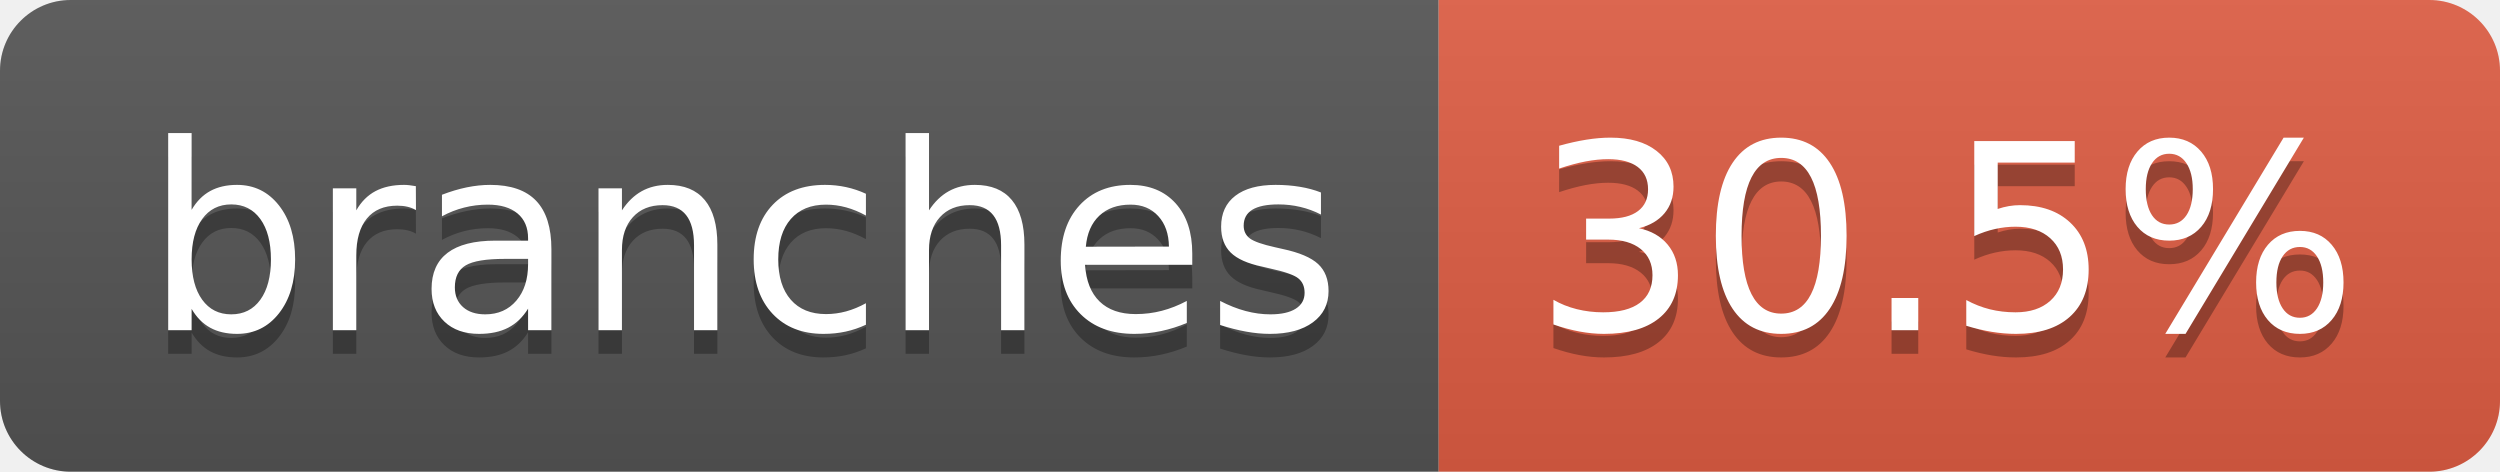
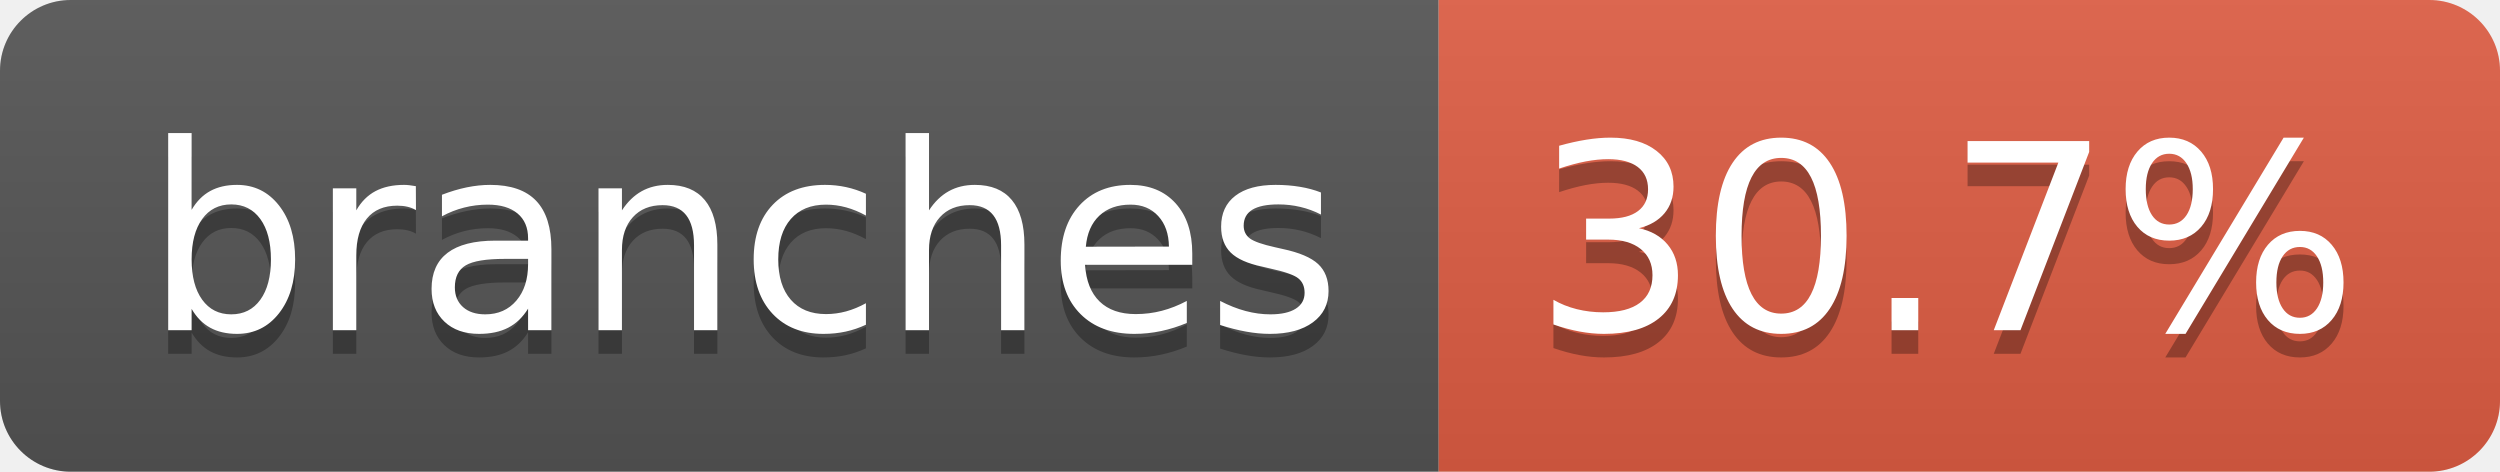
- <svg xmlns="http://www.w3.org/2000/svg" width="106" height="20" role="img" aria-label="branches: 30.5%">
+ <svg xmlns="http://www.w3.org/2000/svg" width="106" height="20" role="img" aria-label="branches: 30.7%">
  <linearGradient id="s" x2="0" y2="100%">
    <stop offset="0" stop-color="#bbb" stop-opacity=".1" />
    <stop offset="1" stop-opacity=".1" />
  </linearGradient>
  <clipPath id="r">
    <rect width="106" height="20" rx="3" fill="#fff" />
  </clipPath>
  <g clip-path="url(#r)">
    <rect width="61" height="20" fill="#555" />
    <rect x="61" width="45" height="20" fill="#e05d44" />
    <rect width="106" height="20" fill="url(#s)" />
  </g>
  <g fill="#fff" text-anchor="middle" font-family="Verdana,Geneva,DejaVu Sans,sans-serif" text-rendering="geometricPrecision" font-size="110">
    <text aria-hidden="true" x="315" y="150" fill="#010101" fill-opacity=".3" transform="scale(.1)" textLength="507">branches</text>
    <text x="315" y="140" transform="scale(.1)" fill="#fff" textLength="507">branches</text>
-     <text aria-hidden="true" x="825" y="150" fill="#010101" fill-opacity=".3" transform="scale(.1)" textLength="350">30.5%</text>
-     <text x="825" y="140" transform="scale(.1)" fill="#fff" textLength="350">30.5%</text>
+     <text aria-hidden="true" x="825" y="150" fill="#010101" fill-opacity=".3" transform="scale(.1)" textLength="350">30.7%</text>
+     <text x="825" y="140" transform="scale(.1)" fill="#fff" textLength="350">30.7%</text>
  </g>
</svg>
